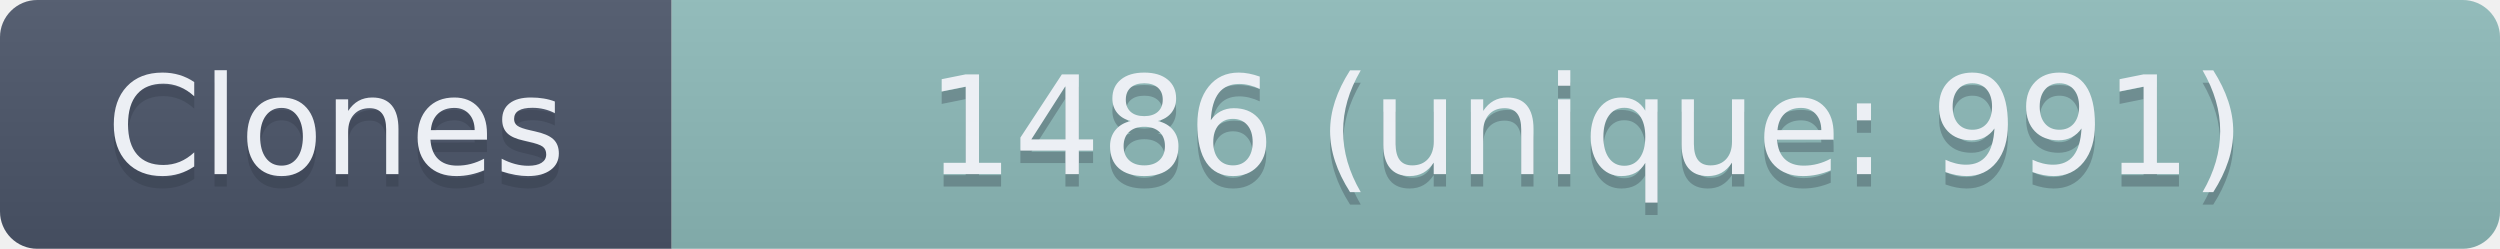
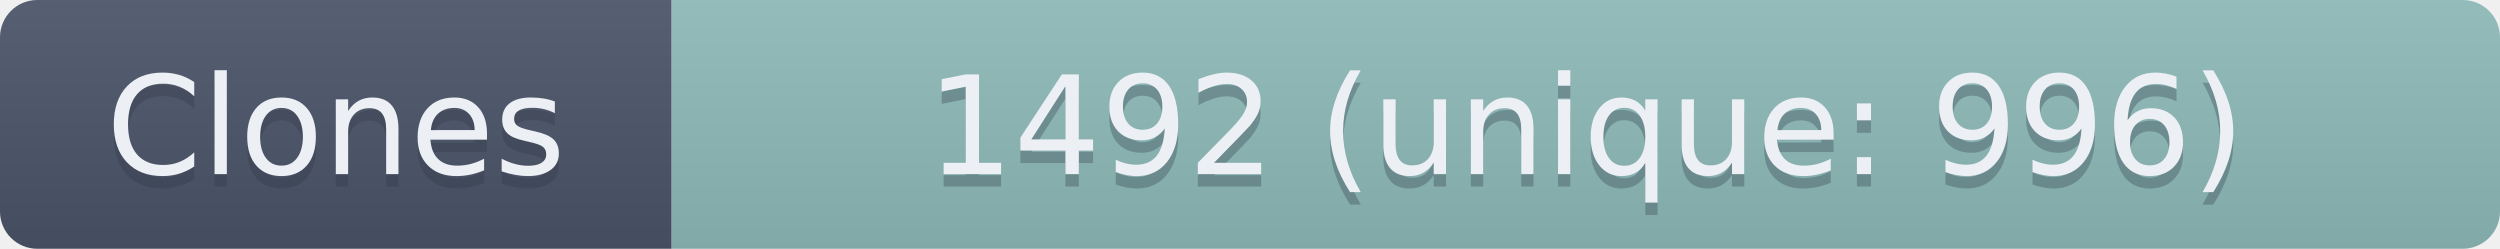
- <svg xmlns="http://www.w3.org/2000/svg" width="201" height="20" role="img" aria-label="Clones: 1486 (unique: 991)">
+ <svg xmlns="http://www.w3.org/2000/svg" width="201" height="20" role="img" aria-label="Clones: 1492 (unique: 996)">
  <linearGradient id="s" x2="0" y2="100%">
    <stop offset="0" stop-color="#bbb" stop-opacity=".1" />
    <stop offset="1" stop-opacity=".1" />
  </linearGradient>
  <clipPath id="r">
    <rect width="201" height="20" rx="3" fill="#fff" />
  </clipPath>
  <g clip-path="url(#r)">
    <rect width="54" height="20" fill="#4C566A" />
    <rect x="54" width="147" height="20" fill="#8FBCBB" />
    <rect width="201" height="20" fill="url(#s)" />
  </g>
  <g fill="#ECEFF4" text-anchor="middle" font-family="Verdana,Geneva,DejaVu Sans,sans-serif" text-rendering="geometricPrecision" font-size="110">
    <text aria-hidden="true" x="270" y="150" fill="#2E3440" fill-opacity=".3" transform="scale(.1)" textLength="440">Clones</text>
    <text x="270" y="140" transform="scale(.1)" textLength="440">Clones</text>
-     <text aria-hidden="true" x="1275" y="150" fill="#2E3440" fill-opacity=".3" transform="scale(.1)" textLength="1370">1486 (unique: 991)</text>
-     <text x="1275" y="140" transform="scale(.1)" textLength="1370">1486 (unique: 991)</text>
+     <text aria-hidden="true" x="1275" y="150" fill="#2E3440" fill-opacity=".3" transform="scale(.1)" textLength="1370">1492 (unique: 996)</text>
+     <text x="1275" y="140" transform="scale(.1)" textLength="1370">1492 (unique: 996)</text>
  </g>
</svg>
